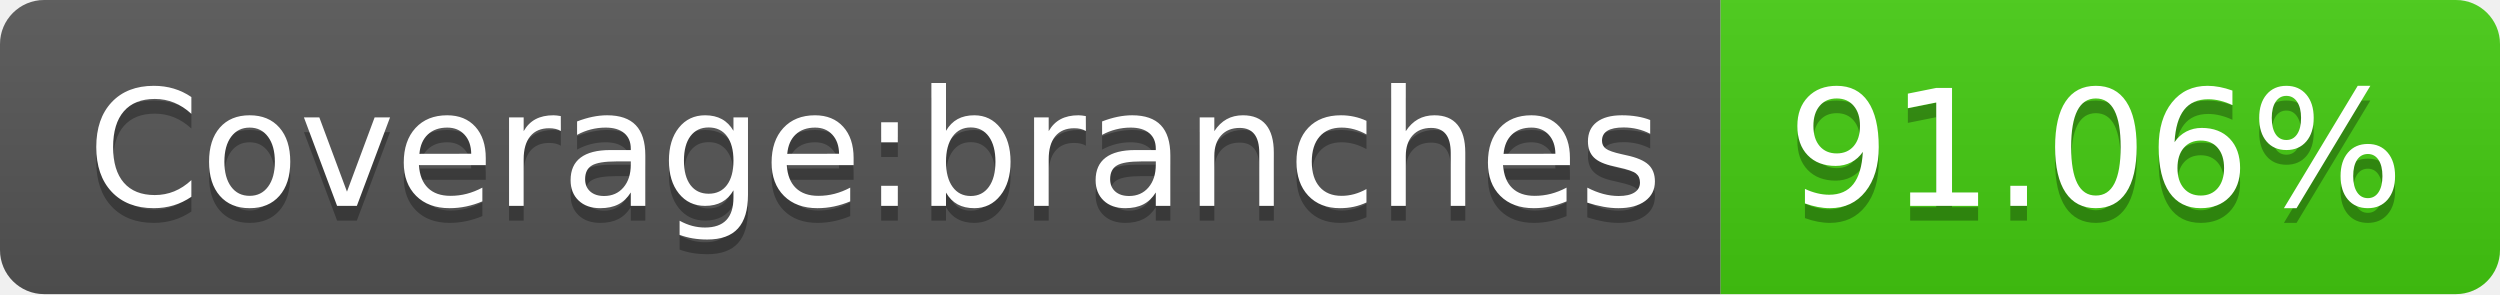
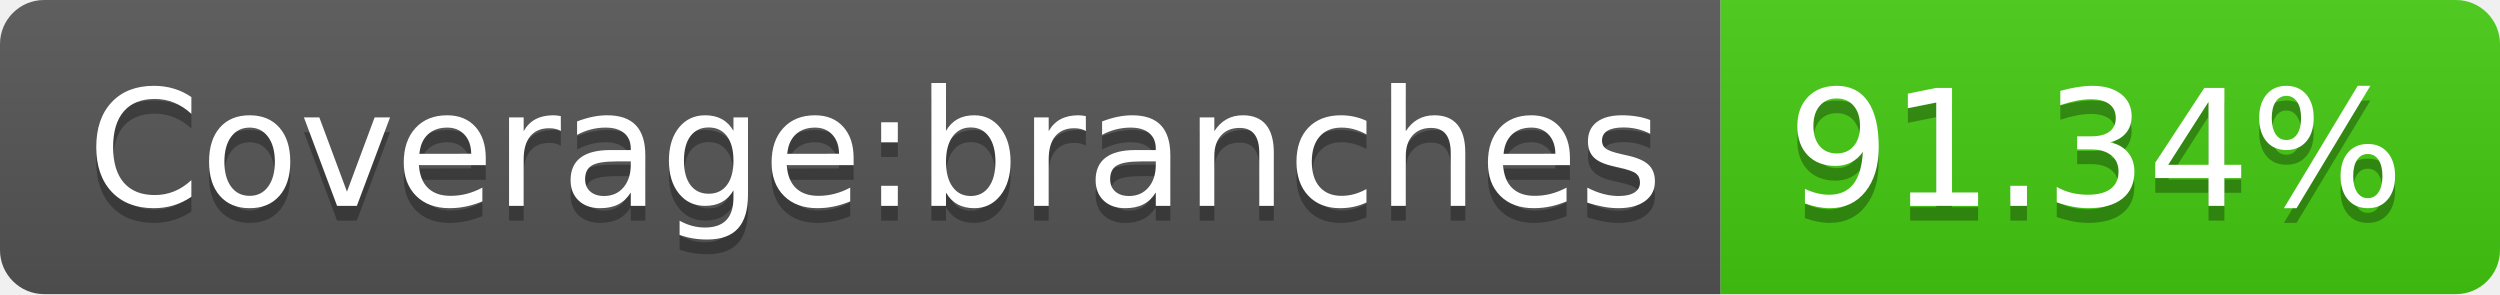
- <svg xmlns="http://www.w3.org/2000/svg" width="170" height="20" role="img" aria-label="Coverage:branches: 91.06%">
+ <svg xmlns="http://www.w3.org/2000/svg" width="170" height="20" role="img" aria-label="Coverage:branches: 91.34%">
  <linearGradient id="s" x2="0" y2="100%">
    <stop offset="0" stop-color="#bbb" stop-opacity=".1" />
    <stop offset="1" stop-opacity=".1" />
  </linearGradient>
  <clipPath id="r">
    <rect width="170" height="20" rx="3" fill="#fff" />
  </clipPath>
  <g clip-path="url(#r)">
    <rect width="117" height="20" fill="#555" />
    <rect x="117" width="53" height="20" fill="#4c1" />
    <rect width="170" height="20" fill="url(#s)" />
  </g>
  <g fill="#fff" text-anchor="middle" font-family="Verdana,Geneva,DejaVu Sans,sans-serif" text-rendering="geometricPrecision" font-size="110">
    <text aria-hidden="true" x="595" y="150" fill="#010101" fill-opacity=".3" transform="scale(.1)" textLength="1070">Coverage:branches</text>
    <text x="595" y="140" transform="scale(.1)" fill="#fff" textLength="1070">Coverage:branches</text>
-     <text aria-hidden="true" x="1425" y="150" fill="#010101" fill-opacity=".3" transform="scale(.1)" textLength="430">91.06%</text>
-     <text x="1425" y="140" transform="scale(.1)" fill="#fff" textLength="430">91.06%</text>
+     <text aria-hidden="true" x="1425" y="150" fill="#010101" fill-opacity=".3" transform="scale(.1)" textLength="430">91.34%</text>
+     <text x="1425" y="140" transform="scale(.1)" fill="#fff" textLength="430">91.34%</text>
  </g>
</svg>
